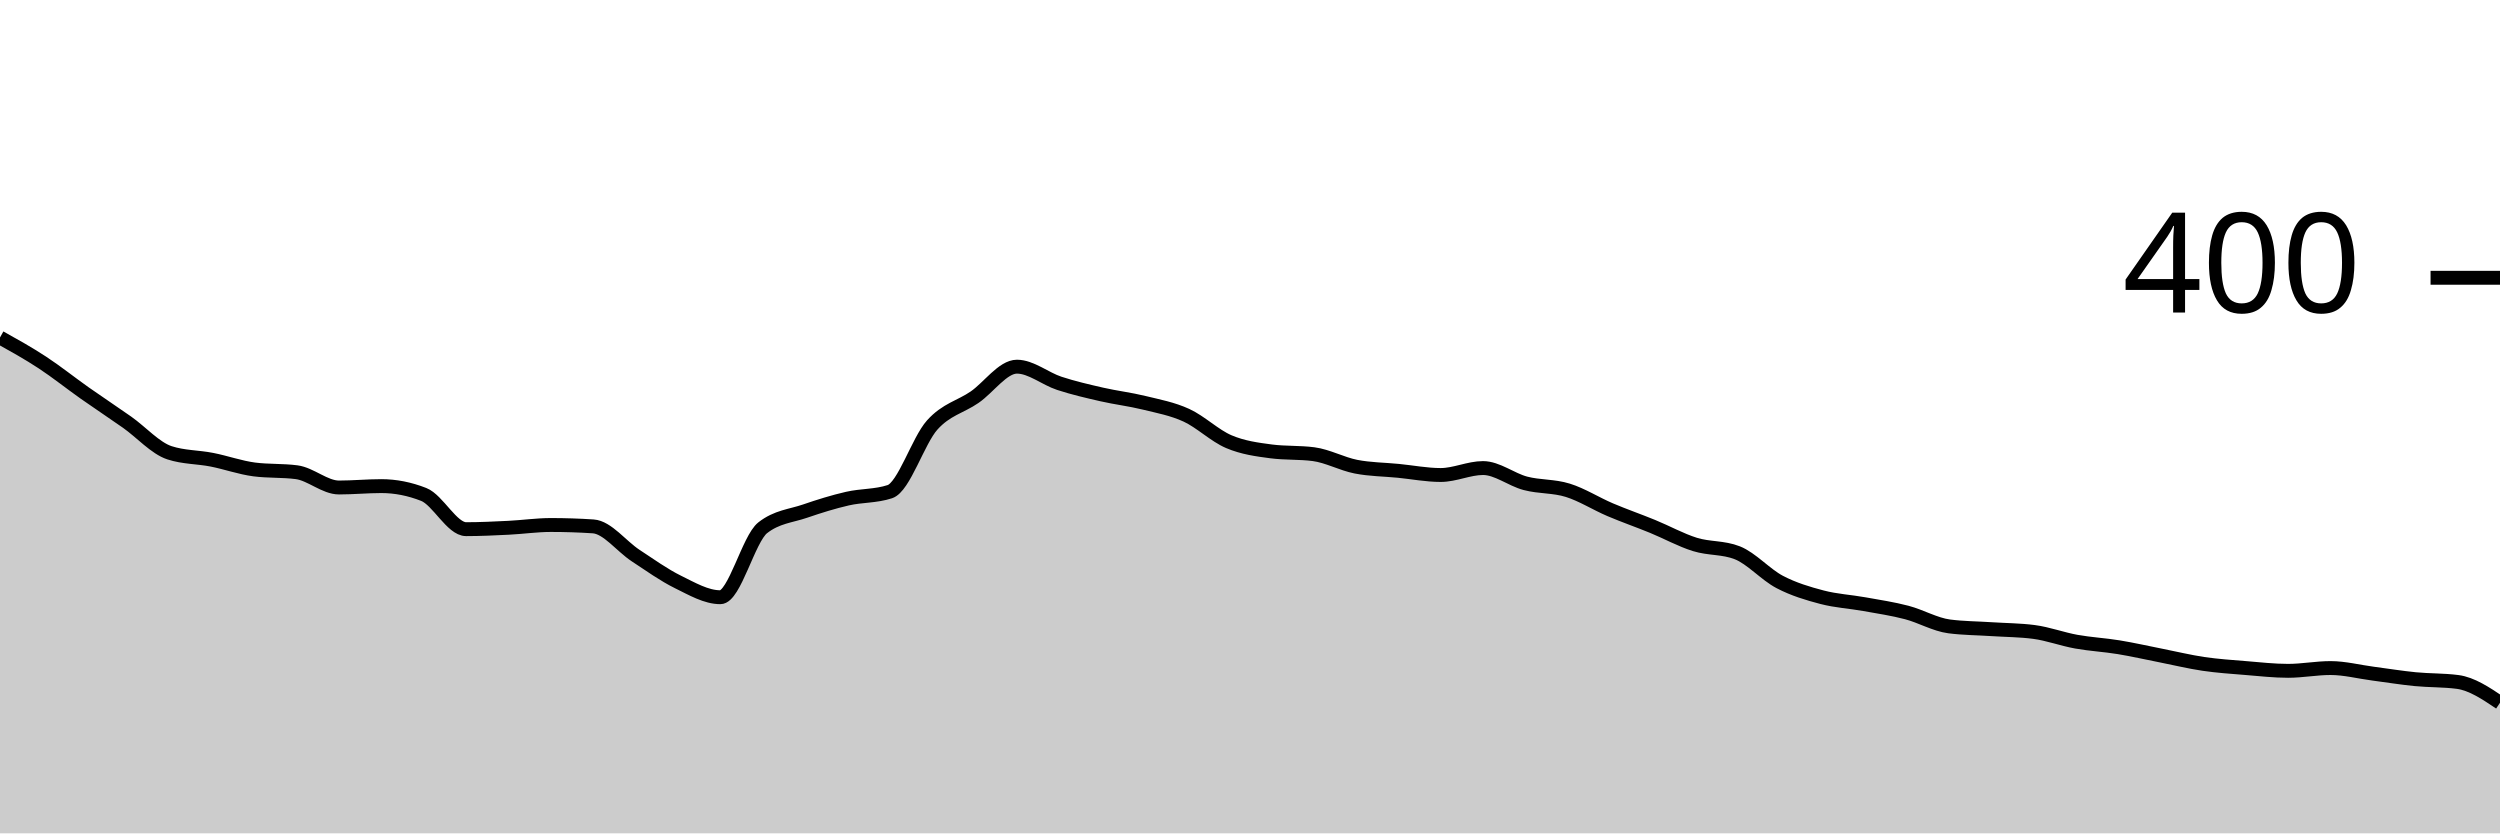
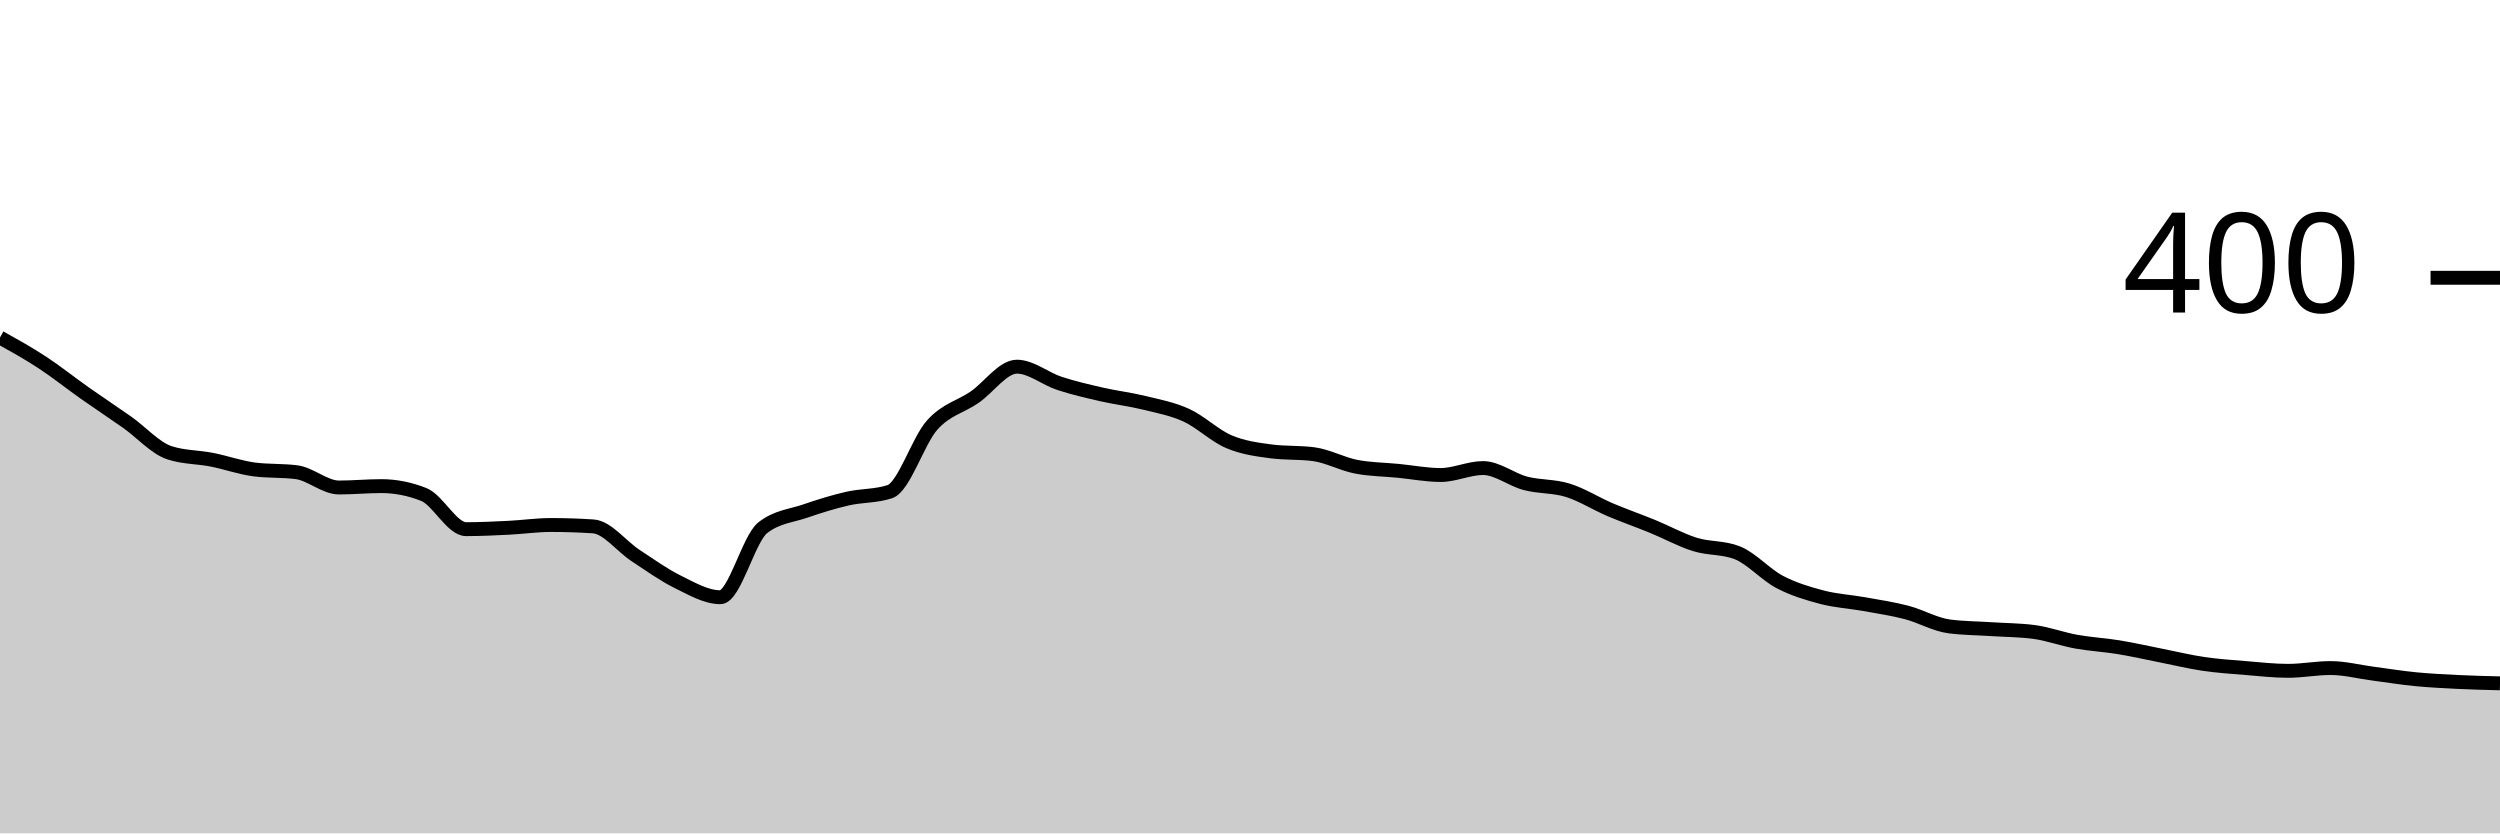
<svg xmlns="http://www.w3.org/2000/svg" viewBox="0 0 180 60">
  <g transform="translate(0,20)">
-     <path class="area" fill="rgba(0, 0, 0, 0.2)" d="M0,4.3C1.017,4.867,2.034,5.433,3.051,6.1C4.068,6.767,5.085,7.583,6.102,8.3C7.119,9.017,8.136,9.683,9.153,10.4C10.169,11.117,11.186,12.267,12.203,12.6C13.22,12.933,14.237,12.9,15.254,13.1C16.271,13.3,17.288,13.667,18.305,13.8C19.322,13.933,20.339,13.867,21.356,14C22.373,14.133,23.39,15.1,24.407,15.1C25.424,15.1,26.441,15,27.458,15C28.475,15,29.492,15.2,30.508,15.6C31.525,16,32.542,18.1,33.559,18.1C34.576,18.1,35.593,18.05,36.61,18C37.627,17.95,38.644,17.8,39.661,17.8C40.678,17.8,41.695,17.833,42.712,17.9C43.729,17.967,44.746,19.333,45.763,20C46.78,20.667,47.797,21.4,48.814,21.9C49.831,22.4,50.847,23,51.864,23C52.881,23,53.898,18.8,54.915,18C55.932,17.2,56.949,17.15,57.966,16.8C58.983,16.45,60,16.133,61.017,15.9C62.034,15.667,63.051,15.733,64.068,15.4C65.085,15.067,66.102,11.733,67.119,10.6C68.136,9.467,69.153,9.3,70.169,8.6C71.186,7.9,72.203,6.4,73.22,6.4C74.237,6.4,75.254,7.267,76.271,7.6C77.288,7.933,78.305,8.167,79.322,8.4C80.339,8.633,81.356,8.75,82.373,9C83.39,9.25,84.407,9.433,85.424,9.9C86.441,10.367,87.458,11.367,88.475,11.8C89.492,12.233,90.508,12.367,91.525,12.5C92.542,12.633,93.559,12.567,94.576,12.7C95.593,12.833,96.61,13.4,97.627,13.6C98.644,13.8,99.661,13.8,100.678,13.9C101.695,14,102.712,14.2,103.729,14.2C104.746,14.2,105.763,13.7,106.78,13.7C107.797,13.7,108.814,14.533,109.831,14.8C110.847,15.067,111.864,14.983,112.881,15.3C113.898,15.617,114.915,16.267,115.932,16.7C116.949,17.133,117.966,17.483,118.983,17.9C120,18.317,121.017,18.883,122.034,19.2C123.051,19.517,124.068,19.4,125.085,19.8C126.102,20.2,127.119,21.367,128.136,21.9C129.153,22.433,130.169,22.733,131.186,23C132.203,23.267,133.22,23.317,134.237,23.5C135.254,23.683,136.271,23.833,137.288,24.1C138.305,24.367,139.322,24.967,140.339,25.1C141.356,25.233,142.373,25.233,143.39,25.3C144.407,25.367,145.424,25.367,146.441,25.5C147.458,25.633,148.475,26.017,149.492,26.2C150.508,26.383,151.525,26.433,152.542,26.6C153.559,26.767,154.576,27,155.593,27.2C156.61,27.4,157.627,27.65,158.644,27.8C159.661,27.95,160.678,28.017,161.695,28.1C162.712,28.183,163.729,28.3,164.746,28.3C165.763,28.3,166.78,28.1,167.797,28.1C168.814,28.1,169.831,28.367,170.847,28.5C171.864,28.633,172.881,28.8,173.898,28.9C174.915,29,175.932,28.967,176.949,29.1C177.966,29.233,178.983,29.917,180,30.6L180,40C178.983,40,177.966,40,176.949,40C175.932,40,174.915,40,173.898,40C172.881,40,171.864,40,170.847,40C169.831,40,168.814,40,167.797,40C166.78,40,165.763,40,164.746,40C163.729,40,162.712,40,161.695,40C160.678,40,159.661,40,158.644,40C157.627,40,156.61,40,155.593,40C154.576,40,153.559,40,152.542,40C151.525,40,150.508,40,149.492,40C148.475,40,147.458,40,146.441,40C145.424,40,144.407,40,143.39,40C142.373,40,141.356,40,140.339,40C139.322,40,138.305,40,137.288,40C136.271,40,135.254,40,134.237,40C133.22,40,132.203,40,131.186,40C130.169,40,129.153,40,128.136,40C127.119,40,126.102,40,125.085,40C124.068,40,123.051,40,122.034,40C121.017,40,120,40,118.983,40C117.966,40,116.949,40,115.932,40C114.915,40,113.898,40,112.881,40C111.864,40,110.847,40,109.831,40C108.814,40,107.797,40,106.78,40C105.763,40,104.746,40,103.729,40C102.712,40,101.695,40,100.678,40C99.661,40,98.644,40,97.627,40C96.61,40,95.593,40,94.576,40C93.559,40,92.542,40,91.525,40C90.508,40,89.492,40,88.475,40C87.458,40,86.441,40,85.424,40C84.407,40,83.39,40,82.373,40C81.356,40,80.339,40,79.322,40C78.305,40,77.288,40,76.271,40C75.254,40,74.237,40,73.22,40C72.203,40,71.186,40,70.169,40C69.153,40,68.136,40,67.119,40C66.102,40,65.085,40,64.068,40C63.051,40,62.034,40,61.017,40C60,40,58.983,40,57.966,40C56.949,40,55.932,40,54.915,40C53.898,40,52.881,40,51.864,40C50.847,40,49.831,40,48.814,40C47.797,40,46.78,40,45.763,40C44.746,40,43.729,40,42.712,40C41.695,40,40.678,40,39.661,40C38.644,40,37.627,40,36.61,40C35.593,40,34.576,40,33.559,40C32.542,40,31.525,40,30.508,40C29.492,40,28.475,40,27.458,40C26.441,40,25.424,40,24.407,40C23.39,40,22.373,40,21.356,40C20.339,40,19.322,40,18.305,40C17.288,40,16.271,40,15.254,40C14.237,40,13.22,40,12.203,40C11.186,40,10.169,40,9.153,40C8.136,40,7.119,40,6.102,40C5.085,40,4.068,40,3.051,40C2.034,40,1.017,40,0,40Z" />
-     <path class="line" stroke="black" fill="none" d="M0,4.3C1.017,4.867,2.034,5.433,3.051,6.1C4.068,6.767,5.085,7.583,6.102,8.3C7.119,9.017,8.136,9.683,9.153,10.4C10.169,11.117,11.186,12.267,12.203,12.6C13.22,12.933,14.237,12.9,15.254,13.1C16.271,13.3,17.288,13.667,18.305,13.8C19.322,13.933,20.339,13.867,21.356,14C22.373,14.133,23.39,15.1,24.407,15.1C25.424,15.1,26.441,15,27.458,15C28.475,15,29.492,15.2,30.508,15.6C31.525,16,32.542,18.1,33.559,18.1C34.576,18.1,35.593,18.05,36.61,18C37.627,17.95,38.644,17.8,39.661,17.8C40.678,17.8,41.695,17.833,42.712,17.9C43.729,17.967,44.746,19.333,45.763,20C46.78,20.667,47.797,21.4,48.814,21.9C49.831,22.4,50.847,23,51.864,23C52.881,23,53.898,18.8,54.915,18C55.932,17.2,56.949,17.15,57.966,16.8C58.983,16.45,60,16.133,61.017,15.9C62.034,15.667,63.051,15.733,64.068,15.4C65.085,15.067,66.102,11.733,67.119,10.6C68.136,9.467,69.153,9.3,70.169,8.6C71.186,7.9,72.203,6.4,73.22,6.4C74.237,6.4,75.254,7.267,76.271,7.6C77.288,7.933,78.305,8.167,79.322,8.4C80.339,8.633,81.356,8.75,82.373,9C83.39,9.25,84.407,9.433,85.424,9.9C86.441,10.367,87.458,11.367,88.475,11.8C89.492,12.233,90.508,12.367,91.525,12.5C92.542,12.633,93.559,12.567,94.576,12.7C95.593,12.833,96.61,13.4,97.627,13.6C98.644,13.8,99.661,13.8,100.678,13.9C101.695,14,102.712,14.2,103.729,14.2C104.746,14.2,105.763,13.7,106.78,13.7C107.797,13.7,108.814,14.533,109.831,14.8C110.847,15.067,111.864,14.983,112.881,15.3C113.898,15.617,114.915,16.267,115.932,16.7C116.949,17.133,117.966,17.483,118.983,17.9C120,18.317,121.017,18.883,122.034,19.2C123.051,19.517,124.068,19.4,125.085,19.8C126.102,20.2,127.119,21.367,128.136,21.9C129.153,22.433,130.169,22.733,131.186,23C132.203,23.267,133.22,23.317,134.237,23.5C135.254,23.683,136.271,23.833,137.288,24.1C138.305,24.367,139.322,24.967,140.339,25.1C141.356,25.233,142.373,25.233,143.39,25.3C144.407,25.367,145.424,25.367,146.441,25.5C147.458,25.633,148.475,26.017,149.492,26.2C150.508,26.383,151.525,26.433,152.542,26.6C153.559,26.767,154.576,27,155.593,27.2C156.61,27.4,157.627,27.65,158.644,27.8C159.661,27.95,160.678,28.017,161.695,28.1C162.712,28.183,163.729,28.3,164.746,28.3C165.763,28.3,166.78,28.1,167.797,28.1C168.814,28.1,169.831,28.367,170.847,28.5C171.864,28.633,172.881,28.8,173.898,28.9C174.915,29,175.932,28.967,176.949,29.1C177.966,29.233,178.983,29.917,180,30.6" />
+     <path class="area" fill="rgba(0, 0, 0, 0.2)" d="M0,4.3C1.017,4.867,2.034,5.433,3.051,6.1C4.068,6.767,5.085,7.583,6.102,8.3C7.119,9.017,8.136,9.683,9.153,10.4C10.169,11.117,11.186,12.267,12.203,12.6C13.22,12.933,14.237,12.9,15.254,13.1C16.271,13.3,17.288,13.667,18.305,13.8C19.322,13.933,20.339,13.867,21.356,14C22.373,14.133,23.39,15.1,24.407,15.1C25.424,15.1,26.441,15,27.458,15C28.475,15,29.492,15.2,30.508,15.6C31.525,16,32.542,18.1,33.559,18.1C34.576,18.1,35.593,18.05,36.61,18C37.627,17.95,38.644,17.8,39.661,17.8C40.678,17.8,41.695,17.833,42.712,17.9C43.729,17.967,44.746,19.333,45.763,20C46.78,20.667,47.797,21.4,48.814,21.9C49.831,22.4,50.847,23,51.864,23C52.881,23,53.898,18.8,54.915,18C55.932,17.2,56.949,17.15,57.966,16.8C58.983,16.45,60,16.133,61.017,15.9C62.034,15.667,63.051,15.733,64.068,15.4C65.085,15.067,66.102,11.733,67.119,10.6C68.136,9.467,69.153,9.3,70.169,8.6C71.186,7.9,72.203,6.4,73.22,6.4C74.237,6.4,75.254,7.267,76.271,7.6C77.288,7.933,78.305,8.167,79.322,8.4C80.339,8.633,81.356,8.75,82.373,9C83.39,9.25,84.407,9.433,85.424,9.9C86.441,10.367,87.458,11.367,88.475,11.8C89.492,12.233,90.508,12.367,91.525,12.5C92.542,12.633,93.559,12.567,94.576,12.7C95.593,12.833,96.61,13.4,97.627,13.6C98.644,13.8,99.661,13.8,100.678,13.9C101.695,14,102.712,14.2,103.729,14.2C104.746,14.2,105.763,13.7,106.78,13.7C107.797,13.7,108.814,14.533,109.831,14.8C110.847,15.067,111.864,14.983,112.881,15.3C113.898,15.617,114.915,16.267,115.932,16.7C116.949,17.133,117.966,17.483,118.983,17.9C120,18.317,121.017,18.883,122.034,19.2C123.051,19.517,124.068,19.4,125.085,19.8C126.102,20.2,127.119,21.367,128.136,21.9C129.153,22.433,130.169,22.733,131.186,23C132.203,23.267,133.22,23.317,134.237,23.5C135.254,23.683,136.271,23.833,137.288,24.1C138.305,24.367,139.322,24.967,140.339,25.1C141.356,25.233,142.373,25.233,143.39,25.3C144.407,25.367,145.424,25.367,146.441,25.5C147.458,25.633,148.475,26.017,149.492,26.2C150.508,26.383,151.525,26.433,152.542,26.6C153.559,26.767,154.576,27,155.593,27.2C156.61,27.4,157.627,27.65,158.644,27.8C159.661,27.95,160.678,28.017,161.695,28.1C162.712,28.183,163.729,28.3,164.746,28.3C165.763,28.3,166.78,28.1,167.797,28.1C168.814,28.1,169.831,28.367,170.847,28.5C171.864,28.633,172.881,28.8,173.898,28.9C174.915,29,175.932,29.05,176.949,29.1C177.966,29.15,178.983,29.175,180,29.2L180,40C178.983,40,177.966,40,176.949,40C175.932,40,174.915,40,173.898,40C172.881,40,171.864,40,170.847,40C169.831,40,168.814,40,167.797,40C166.78,40,165.763,40,164.746,40C163.729,40,162.712,40,161.695,40C160.678,40,159.661,40,158.644,40C157.627,40,156.61,40,155.593,40C154.576,40,153.559,40,152.542,40C151.525,40,150.508,40,149.492,40C148.475,40,147.458,40,146.441,40C145.424,40,144.407,40,143.39,40C142.373,40,141.356,40,140.339,40C139.322,40,138.305,40,137.288,40C136.271,40,135.254,40,134.237,40C133.22,40,132.203,40,131.186,40C130.169,40,129.153,40,128.136,40C127.119,40,126.102,40,125.085,40C124.068,40,123.051,40,122.034,40C121.017,40,120,40,118.983,40C117.966,40,116.949,40,115.932,40C114.915,40,113.898,40,112.881,40C111.864,40,110.847,40,109.831,40C108.814,40,107.797,40,106.78,40C105.763,40,104.746,40,103.729,40C102.712,40,101.695,40,100.678,40C99.661,40,98.644,40,97.627,40C96.61,40,95.593,40,94.576,40C93.559,40,92.542,40,91.525,40C90.508,40,89.492,40,88.475,40C87.458,40,86.441,40,85.424,40C84.407,40,83.39,40,82.373,40C81.356,40,80.339,40,79.322,40C78.305,40,77.288,40,76.271,40C75.254,40,74.237,40,73.22,40C72.203,40,71.186,40,70.169,40C69.153,40,68.136,40,67.119,40C66.102,40,65.085,40,64.068,40C63.051,40,62.034,40,61.017,40C60,40,58.983,40,57.966,40C56.949,40,55.932,40,54.915,40C53.898,40,52.881,40,51.864,40C50.847,40,49.831,40,48.814,40C47.797,40,46.78,40,45.763,40C44.746,40,43.729,40,42.712,40C41.695,40,40.678,40,39.661,40C38.644,40,37.627,40,36.61,40C35.593,40,34.576,40,33.559,40C32.542,40,31.525,40,30.508,40C29.492,40,28.475,40,27.458,40C26.441,40,25.424,40,24.407,40C23.39,40,22.373,40,21.356,40C20.339,40,19.322,40,18.305,40C17.288,40,16.271,40,15.254,40C14.237,40,13.22,40,12.203,40C11.186,40,10.169,40,9.153,40C8.136,40,7.119,40,6.102,40C5.085,40,4.068,40,3.051,40C2.034,40,1.017,40,0,40Z" />
+     <path class="line" stroke="black" fill="none" d="M0,4.3C1.017,4.867,2.034,5.433,3.051,6.1C4.068,6.767,5.085,7.583,6.102,8.3C7.119,9.017,8.136,9.683,9.153,10.4C10.169,11.117,11.186,12.267,12.203,12.6C13.22,12.933,14.237,12.9,15.254,13.1C16.271,13.3,17.288,13.667,18.305,13.8C19.322,13.933,20.339,13.867,21.356,14C22.373,14.133,23.39,15.1,24.407,15.1C25.424,15.1,26.441,15,27.458,15C28.475,15,29.492,15.2,30.508,15.6C31.525,16,32.542,18.1,33.559,18.1C34.576,18.1,35.593,18.05,36.61,18C37.627,17.95,38.644,17.8,39.661,17.8C40.678,17.8,41.695,17.833,42.712,17.9C43.729,17.967,44.746,19.333,45.763,20C46.78,20.667,47.797,21.4,48.814,21.9C49.831,22.4,50.847,23,51.864,23C52.881,23,53.898,18.8,54.915,18C55.932,17.2,56.949,17.15,57.966,16.8C58.983,16.45,60,16.133,61.017,15.9C62.034,15.667,63.051,15.733,64.068,15.4C65.085,15.067,66.102,11.733,67.119,10.6C68.136,9.467,69.153,9.3,70.169,8.6C71.186,7.9,72.203,6.4,73.22,6.4C74.237,6.4,75.254,7.267,76.271,7.6C77.288,7.933,78.305,8.167,79.322,8.4C80.339,8.633,81.356,8.75,82.373,9C83.39,9.25,84.407,9.433,85.424,9.9C86.441,10.367,87.458,11.367,88.475,11.8C89.492,12.233,90.508,12.367,91.525,12.5C92.542,12.633,93.559,12.567,94.576,12.7C95.593,12.833,96.61,13.4,97.627,13.6C98.644,13.8,99.661,13.8,100.678,13.9C101.695,14,102.712,14.2,103.729,14.2C104.746,14.2,105.763,13.7,106.78,13.7C107.797,13.7,108.814,14.533,109.831,14.8C110.847,15.067,111.864,14.983,112.881,15.3C113.898,15.617,114.915,16.267,115.932,16.7C116.949,17.133,117.966,17.483,118.983,17.9C120,18.317,121.017,18.883,122.034,19.2C123.051,19.517,124.068,19.4,125.085,19.8C126.102,20.2,127.119,21.367,128.136,21.9C129.153,22.433,130.169,22.733,131.186,23C132.203,23.267,133.22,23.317,134.237,23.5C135.254,23.683,136.271,23.833,137.288,24.1C138.305,24.367,139.322,24.967,140.339,25.1C141.356,25.233,142.373,25.233,143.39,25.3C144.407,25.367,145.424,25.367,146.441,25.5C147.458,25.633,148.475,26.017,149.492,26.2C150.508,26.383,151.525,26.433,152.542,26.6C153.559,26.767,154.576,27,155.593,27.2C156.61,27.4,157.627,27.65,158.644,27.8C159.661,27.95,160.678,28.017,161.695,28.1C162.712,28.183,163.729,28.3,164.746,28.3C165.763,28.3,166.78,28.1,167.797,28.1C168.814,28.1,169.831,28.367,170.847,28.5C171.864,28.633,172.881,28.8,173.898,28.9C174.915,29,175.932,29.05,176.949,29.1C177.966,29.15,178.983,29.175,180,29.2" />
    <path class="axis-ceiling" stroke-width="1" stroke="black" fill="none" d="M175,0L180,0" />
    <text class="axis-ceiling-label" font-family="sans-serif" text-anchor="end" font-size="10px" x="170" y="2.5">400</text>
  </g>
</svg>
